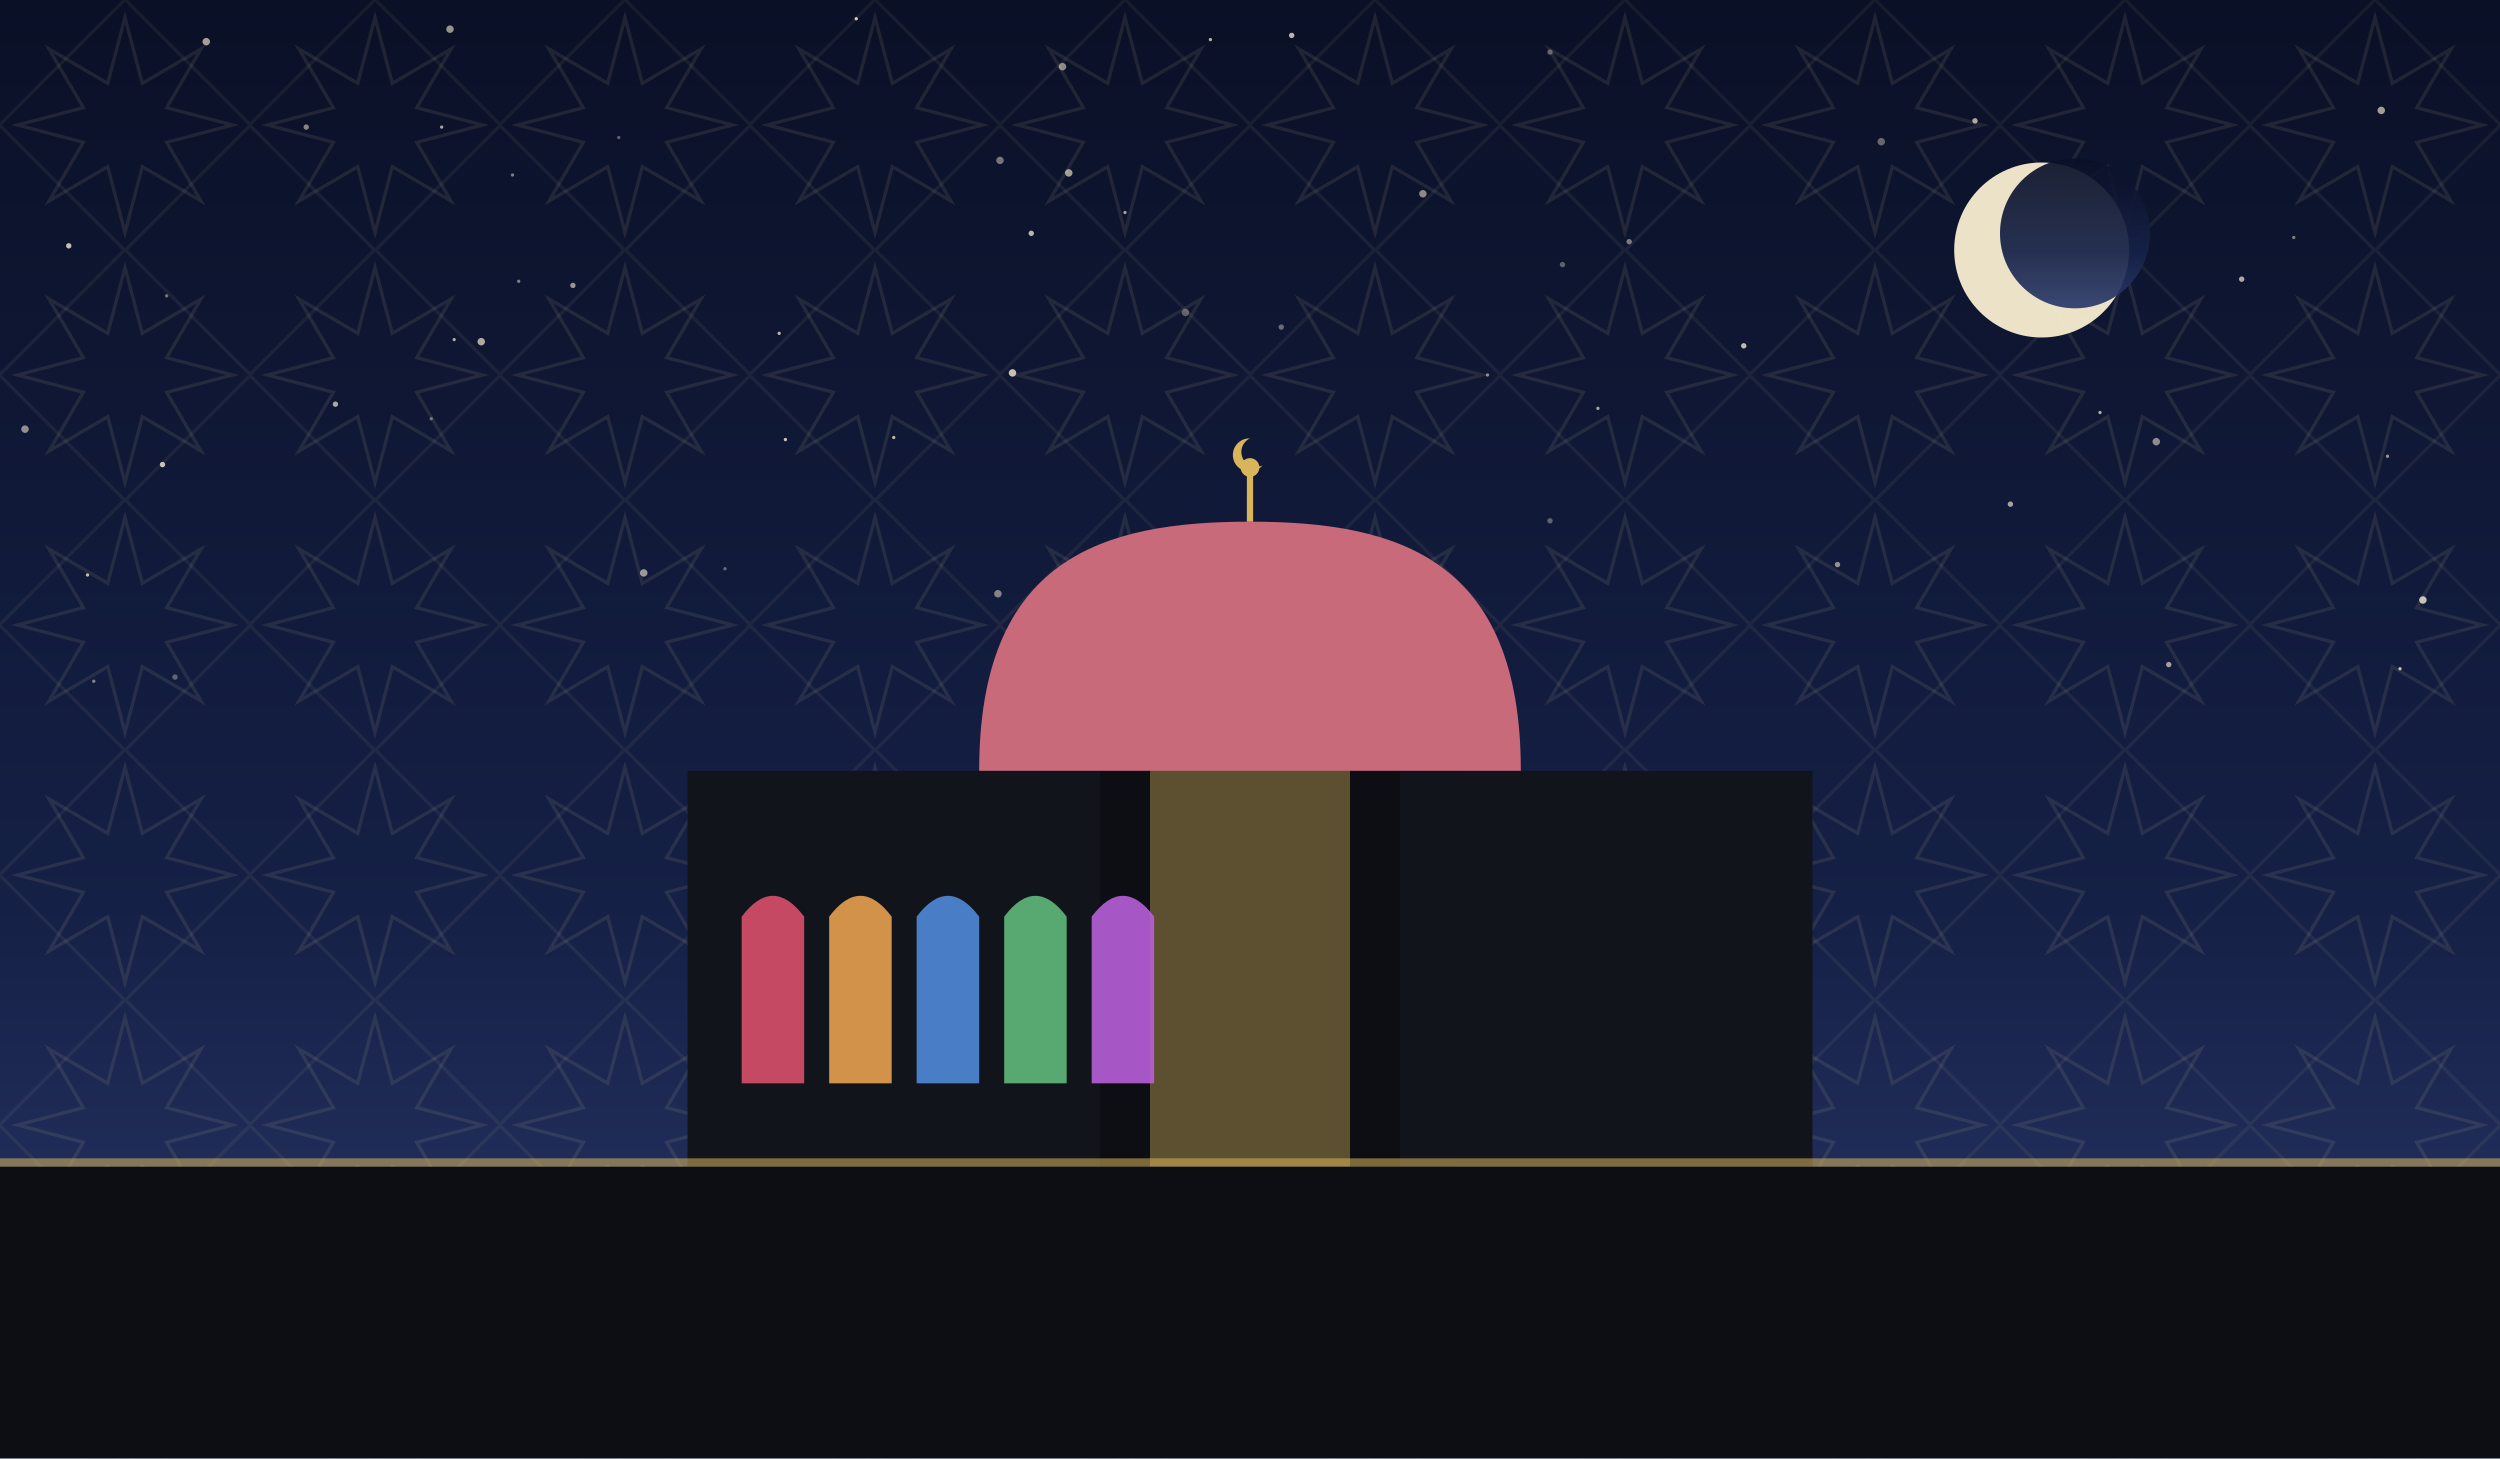
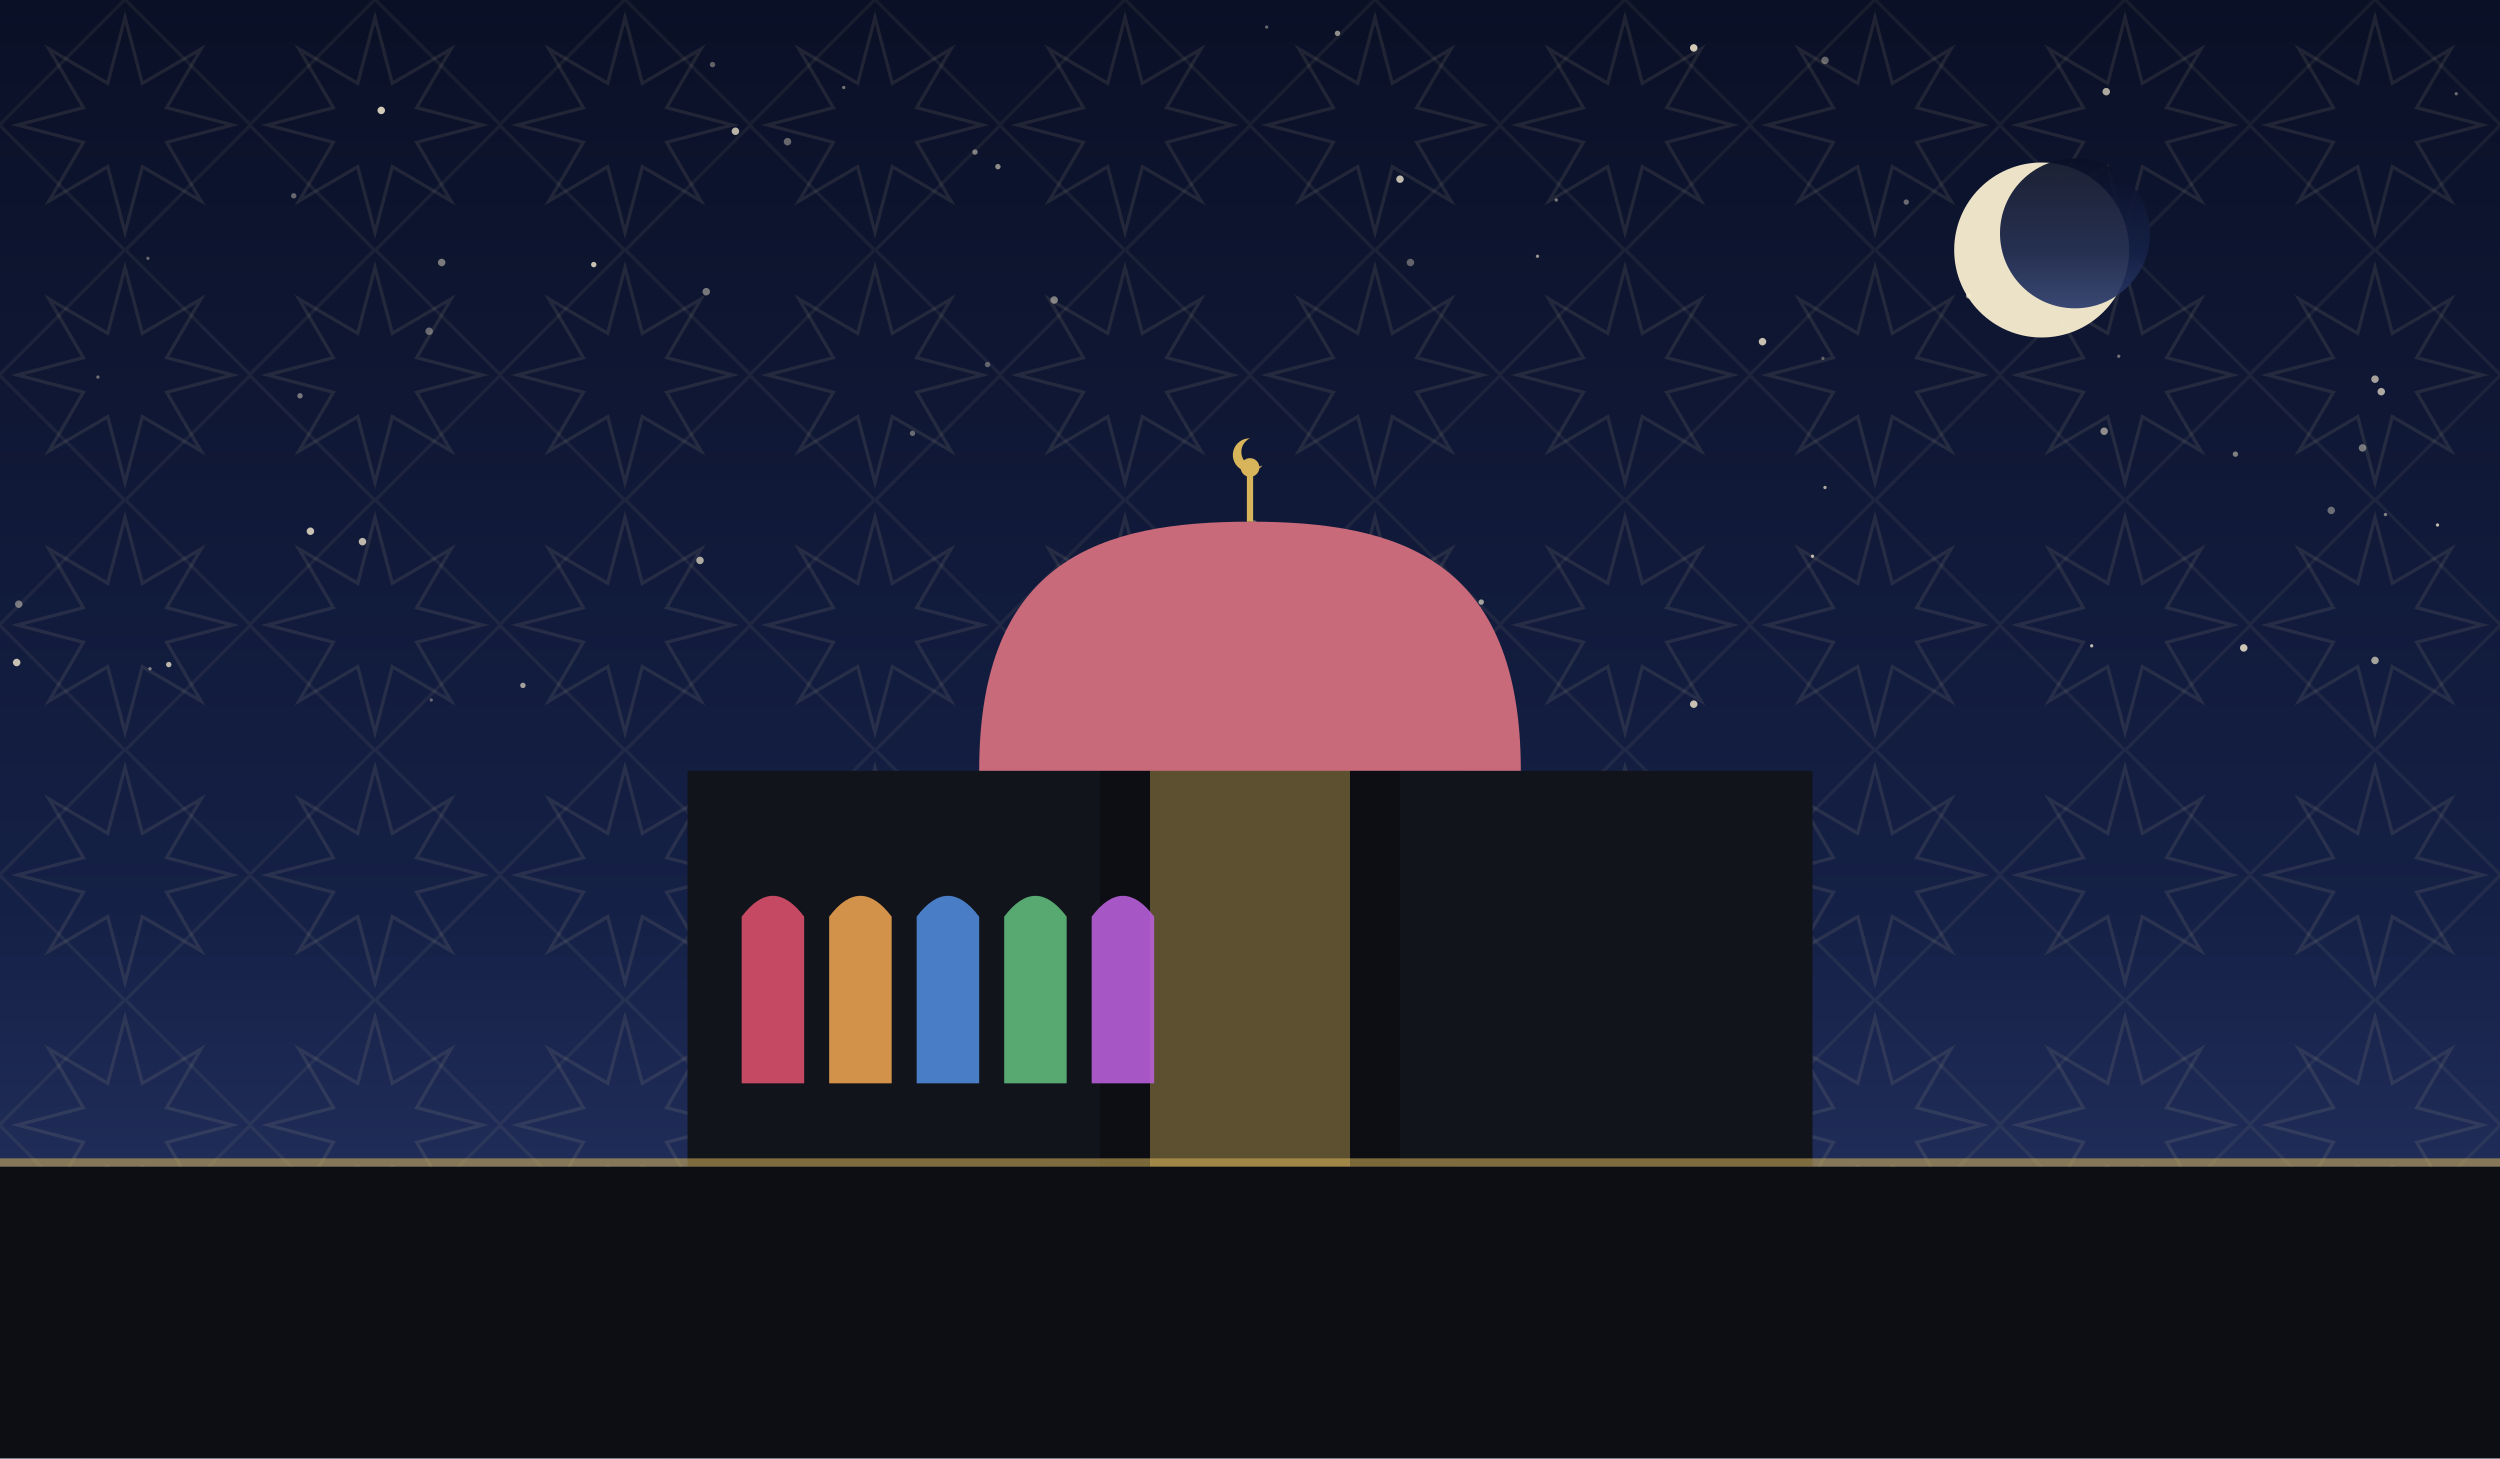
<svg xmlns="http://www.w3.org/2000/svg" viewBox="0 0 1200 700" role="img">
  <defs>
    <linearGradient id="sky" x1="0" y1="0" x2="0" y2="1">
      <stop offset="0" stop-color="#0a1026" />
      <stop offset="0.62" stop-color="#152046" />
      <stop offset="1" stop-color="#2b3a6b" />
    </linearGradient>
    <pattern id="g1" width="120" height="120" patternUnits="userSpaceOnUse">
      <polygon points="111.6,60.0 80.0,68.3 96.5,96.5 68.3,80.0 60.0,111.6 51.7,80.0 23.5,96.5 40.0,68.3 8.4,60.0 40.0,51.7 23.5,23.5 51.7,40.0 60.0,8.4 68.3,40.0 96.5,23.5 80.0,51.7" fill="none" stroke="#e8d9a8" stroke-width="1.6" opacity="0.1" />
      <rect x="17.4" y="17.4" width="85.2" height="85.2" fill="none" stroke="#e8d9a8" stroke-width="1.6" opacity="0.07" transform="rotate(45 60.0 60.0)" />
    </pattern>
  </defs>
  <rect width="1200" height="700" fill="url(#sky)" />
  <rect width="1200" height="700" fill="url(#g1)" />
-   <circle cx="683" cy="93" r="1.8" fill="#f7ecd2" opacity="0.54" />
-   <circle cx="837" cy="166" r="1.3" fill="#f7ecd2" opacity="0.77" />
-   <circle cx="216" cy="14" r="1.8" fill="#f7ecd2" opacity="0.59" />
-   <circle cx="620" cy="17" r="1.3" fill="#f7ecd2" opacity="0.75" />
-   <circle cx="249" cy="135" r="0.8" fill="#f7ecd2" opacity="0.50" />
-   <circle cx="903" cy="68" r="1.8" fill="#f7ecd2" opacity="0.39" />
-   <circle cx="782" cy="116" r="1.3" fill="#f7ecd2" opacity="0.47" />
-   <circle cx="486" cy="179" r="1.8" fill="#f7ecd2" opacity="0.79" />
-   <circle cx="615" cy="157" r="1.3" fill="#f7ecd2" opacity="0.40" />
-   <circle cx="569" cy="150" r="1.8" fill="#f7ecd2" opacity="0.35" />
-   <circle cx="948" cy="58" r="1.3" fill="#f7ecd2" opacity="0.69" />
-   <circle cx="1152" cy="321" r="0.8" fill="#f7ecd2" opacity="0.77" />
-   <circle cx="581" cy="19" r="0.8" fill="#f7ecd2" opacity="0.74" />
-   <circle cx="1035" cy="212" r="1.8" fill="#f7ecd2" opacity="0.55" />
-   <circle cx="714" cy="180" r="0.8" fill="#f7ecd2" opacity="0.55" />
-   <circle cx="218" cy="163" r="0.8" fill="#f7ecd2" opacity="0.69" />
-   <circle cx="147" cy="61" r="1.3" fill="#f7ecd2" opacity="0.52" />
-   <circle cx="1101" cy="114" r="0.8" fill="#f7ecd2" opacity="0.49" />
-   <circle cx="80" cy="142" r="0.8" fill="#f7ecd2" opacity="0.45" />
-   <circle cx="84" cy="325" r="1.3" fill="#f7ecd2" opacity="0.35" />
-   <circle cx="513" cy="83" r="1.8" fill="#f7ecd2" opacity="0.64" />
-   <circle cx="767" cy="196" r="0.8" fill="#f7ecd2" opacity="0.67" />
-   <circle cx="246" cy="84" r="0.8" fill="#f7ecd2" opacity="0.49" />
-   <circle cx="750" cy="127" r="1.3" fill="#f7ecd2" opacity="0.35" />
-   <circle cx="479" cy="285" r="1.8" fill="#f7ecd2" opacity="0.50" />
-   <circle cx="33" cy="118" r="1.3" fill="#f7ecd2" opacity="0.79" />
-   <circle cx="12" cy="206" r="1.8" fill="#f7ecd2" opacity="0.57" />
-   <circle cx="1016" cy="109" r="0.8" fill="#f7ecd2" opacity="0.79" />
-   <circle cx="45" cy="327" r="0.8" fill="#f7ecd2" opacity="0.50" />
-   <circle cx="99" cy="20" r="1.8" fill="#f7ecd2" opacity="0.65" />
-   <circle cx="578" cy="308" r="1.3" fill="#f7ecd2" opacity="0.59" />
-   <circle cx="882" cy="271" r="1.3" fill="#f7ecd2" opacity="0.57" />
-   <circle cx="411" cy="9" r="0.8" fill="#f7ecd2" opacity="0.84" />
-   <circle cx="965" cy="242" r="1.3" fill="#f7ecd2" opacity="0.65" />
-   <circle cx="744" cy="250" r="1.3" fill="#f7ecd2" opacity="0.35" />
-   <circle cx="348" cy="273" r="0.8" fill="#f7ecd2" opacity="0.39" />
-   <circle cx="377" cy="211" r="0.8" fill="#f7ecd2" opacity="0.82" />
-   <circle cx="231" cy="164" r="1.8" fill="#f7ecd2" opacity="0.69" />
-   <circle cx="510" cy="32" r="1.8" fill="#f7ecd2" opacity="0.55" />
-   <circle cx="614" cy="255" r="1.8" fill="#f7ecd2" opacity="0.55" />
-   <circle cx="1143" cy="53" r="1.8" fill="#f7ecd2" opacity="0.64" />
-   <circle cx="297" cy="66" r="0.8" fill="#f7ecd2" opacity="0.37" />
-   <circle cx="1076" cy="134" r="1.3" fill="#f7ecd2" opacity="0.69" />
-   <circle cx="480" cy="77" r="1.8" fill="#f7ecd2" opacity="0.45" />
-   <circle cx="309" cy="275" r="1.8" fill="#f7ecd2" opacity="0.60" />
-   <circle cx="1163" cy="288" r="1.8" fill="#f7ecd2" opacity="0.79" />
-   <circle cx="42" cy="276" r="0.8" fill="#f7ecd2" opacity="0.77" />
-   <circle cx="1146" cy="219" r="0.8" fill="#f7ecd2" opacity="0.59" />
-   <circle cx="275" cy="137" r="1.3" fill="#f7ecd2" opacity="0.60" />
-   <circle cx="429" cy="210" r="0.8" fill="#f7ecd2" opacity="0.75" />
-   <circle cx="1008" cy="198" r="0.8" fill="#f7ecd2" opacity="0.69" />
-   <circle cx="212" cy="61" r="0.8" fill="#f7ecd2" opacity="0.67" />
-   <circle cx="1041" cy="319" r="1.3" fill="#f7ecd2" opacity="0.64" />
-   <circle cx="495" cy="112" r="1.3" fill="#f7ecd2" opacity="0.75" />
-   <circle cx="374" cy="160" r="0.8" fill="#f7ecd2" opacity="0.75" />
-   <circle cx="78" cy="223" r="1.3" fill="#f7ecd2" opacity="0.79" />
-   <circle cx="207" cy="201" r="0.8" fill="#f7ecd2" opacity="0.42" />
-   <circle cx="161" cy="194" r="1.3" fill="#f7ecd2" opacity="0.69" />
-   <circle cx="540" cy="102" r="0.8" fill="#f7ecd2" opacity="0.65" />
-   <circle cx="744" cy="25" r="1.3" fill="#f7ecd2" opacity="0.35" />
+   <circle cx="353" cy="63" r="1.8" fill="#f7ecd2" opacity="0.74" />
+   <circle cx="747" cy="96" r="0.8" fill="#f7ecd2" opacity="0.47" />
+   <circle cx="846" cy="164" r="1.8" fill="#f7ecd2" opacity="0.79" />
+   <circle cx="1010" cy="207" r="1.8" fill="#f7ecd2" opacity="0.55" />
+   <circle cx="1119" cy="245" r="1.8" fill="#f7ecd2" opacity="0.40" />
+   <circle cx="813" cy="338" r="1.8" fill="#f7ecd2" opacity="0.79" />
+   <circle cx="212" cy="126" r="1.8" fill="#f7ecd2" opacity="0.47" />
+   <circle cx="876" cy="29" r="1.8" fill="#f7ecd2" opacity="0.39" />
+   <circle cx="285" cy="127" r="1.3" fill="#f7ecd2" opacity="0.80" />
+   <circle cx="479" cy="80" r="1.3" fill="#f7ecd2" opacity="0.55" />
+   <circle cx="378" cy="68" r="1.8" fill="#f7ecd2" opacity="0.39" />
+   <circle cx="342" cy="31" r="1.3" fill="#f7ecd2" opacity="0.37" />
+   <circle cx="251" cy="329" r="1.3" fill="#f7ecd2" opacity="0.64" />
+   <circle cx="945" cy="142" r="1.3" fill="#f7ecd2" opacity="0.75" />
+   <circle cx="144" cy="190" r="1.3" fill="#f7ecd2" opacity="0.45" />
+   <circle cx="608" cy="13" r="0.8" fill="#f7ecd2" opacity="0.39" />
+   <circle cx="1017" cy="171" r="0.8" fill="#f7ecd2" opacity="0.42" />
+   <circle cx="1011" cy="44" r="1.8" fill="#f7ecd2" opacity="0.69" />
+   <circle cx="710" cy="292" r="0.8" fill="#f7ecd2" opacity="0.55" />
+   <circle cx="474" cy="175" r="1.3" fill="#f7ecd2" opacity="0.35" />
+   <circle cx="183" cy="53" r="1.8" fill="#f7ecd2" opacity="0.84" />
+   <circle cx="677" cy="126" r="1.8" fill="#f7ecd2" opacity="0.37" />
+   <circle cx="876" cy="234" r="0.8" fill="#f7ecd2" opacity="0.69" />
+   <circle cx="1140" cy="317" r="1.8" fill="#f7ecd2" opacity="0.65" />
+   <circle cx="149" cy="255" r="1.8" fill="#f7ecd2" opacity="0.80" />
+   <circle cx="1143" cy="188" r="1.8" fill="#f7ecd2" opacity="0.69" />
+   <circle cx="642" cy="16" r="1.3" fill="#f7ecd2" opacity="0.57" />
+   <circle cx="206" cy="159" r="1.8" fill="#f7ecd2" opacity="0.39" />
+   <circle cx="915" cy="97" r="1.3" fill="#f7ecd2" opacity="0.40" />
+   <circle cx="9" cy="290" r="1.8" fill="#f7ecd2" opacity="0.45" />
+   <circle cx="8" cy="318" r="1.8" fill="#f7ecd2" opacity="0.79" />
+   <circle cx="72" cy="321" r="0.8" fill="#f7ecd2" opacity="0.47" />
+   <circle cx="81" cy="319" r="1.3" fill="#f7ecd2" opacity="0.74" />
+   <circle cx="875" cy="172" r="0.8" fill="#f7ecd2" opacity="0.35" />
+   <circle cx="174" cy="260" r="1.8" fill="#f7ecd2" opacity="0.75" />
+   <circle cx="738" cy="123" r="0.8" fill="#f7ecd2" opacity="0.59" />
+   <circle cx="47" cy="181" r="0.8" fill="#f7ecd2" opacity="0.42" />
+   <circle cx="141" cy="94" r="1.3" fill="#f7ecd2" opacity="0.39" />
+   <circle cx="1140" cy="182" r="1.8" fill="#f7ecd2" opacity="0.65" />
+   <circle cx="1004" cy="105" r="1.8" fill="#f7ecd2" opacity="0.55" />
+   <circle cx="813" cy="23" r="1.8" fill="#f7ecd2" opacity="0.84" />
+   <circle cx="207" cy="336" r="0.8" fill="#f7ecd2" opacity="0.37" />
+   <circle cx="506" cy="144" r="1.8" fill="#f7ecd2" opacity="0.49" />
+   <circle cx="870" cy="267" r="0.8" fill="#f7ecd2" opacity="0.75" />
+   <circle cx="1179" cy="45" r="0.8" fill="#f7ecd2" opacity="0.40" />
+   <circle cx="1073" cy="218" r="1.3" fill="#f7ecd2" opacity="0.49" />
+   <circle cx="672" cy="86" r="1.8" fill="#f7ecd2" opacity="0.77" />
+   <circle cx="336" cy="269" r="1.8" fill="#f7ecd2" opacity="0.69" />
+   <circle cx="1145" cy="247" r="0.8" fill="#f7ecd2" opacity="0.50" />
+   <circle cx="339" cy="140" r="1.8" fill="#f7ecd2" opacity="0.45" />
+   <circle cx="438" cy="208" r="1.3" fill="#f7ecd2" opacity="0.39" />
+   <circle cx="602" cy="251" r="1.3" fill="#f7ecd2" opacity="0.37" />
+   <circle cx="711" cy="289" r="1.3" fill="#f7ecd2" opacity="0.64" />
+   <circle cx="405" cy="42" r="0.8" fill="#f7ecd2" opacity="0.45" />
+   <circle cx="1004" cy="310" r="0.8" fill="#f7ecd2" opacity="0.75" />
+   <circle cx="468" cy="73" r="1.3" fill="#f7ecd2" opacity="0.49" />
+   <circle cx="1077" cy="311" r="1.8" fill="#f7ecd2" opacity="0.82" />
+   <circle cx="71" cy="124" r="0.8" fill="#f7ecd2" opacity="0.39" />
+   <circle cx="1170" cy="252" r="0.8" fill="#f7ecd2" opacity="0.75" />
+   <circle cx="1134" cy="215" r="1.8" fill="#f7ecd2" opacity="0.45" />
  <circle cx="980" cy="120" r="42" fill="#f6ecd0" opacity="0.95" />
  <circle cx="996" cy="112" r="36" fill="url(#sky)" opacity="0.92" />
  <rect x="330" y="370" width="540" height="190" fill="#12141c" />
  <path d="M 500 560 L 500 300 Q 600 230 700 300 L 700 560 Z" fill="#12141c" />
  <path d="M 528 560 L 528 320 Q 600 264 672 320 L 672 560 Z" fill="#0c0e14" />
  <path d="M 552 560 L 552 344 Q 600 298 648 344 L 648 560 Z" fill="#d8b45a" opacity="0.4" />
  <path d="M 470 370 C 470 268.34, 528.5 250.4, 600 250.4 C 671.5 250.4, 730 268.34, 730 370 Z" fill="#c96a7a" />
  <line x1="600" y1="250.4" x2="600" y2="228.4" stroke="#d8b45a" stroke-width="3" />
  <circle cx="600" cy="224.4" r="4.5" fill="#d8b45a" />
  <path d="M 600 210.4 a 8 8 0 1 0 6 13 a 6.4 6.4 0 1 1 -6 -13 Z" fill="#d8b45a" />
  <path d="M 356 520 L 356 440 Q 371 420 386 440 L 386 520 Z" fill="#d84f6a" opacity="0.9" />
  <path d="M 398 520 L 398 440 Q 413 420 428 440 L 428 520 Z" fill="#e8a04f" opacity="0.9" />
  <path d="M 440 520 L 440 440 Q 455 420 470 440 L 470 520 Z" fill="#4f8ad8" opacity="0.9" />
  <path d="M 482 520 L 482 440 Q 497 420 512 440 L 512 520 Z" fill="#5fb87a" opacity="0.9" />
  <path d="M 524 520 L 524 440 Q 539 420 554 440 L 554 520 Z" fill="#b85fd8" opacity="0.9" />
  <rect x="0" y="560" width="1200" height="140" fill="#0c0e14" />
  <rect x="0" y="556" width="1200" height="4" fill="#d8b45a" opacity="0.55" />
</svg>
